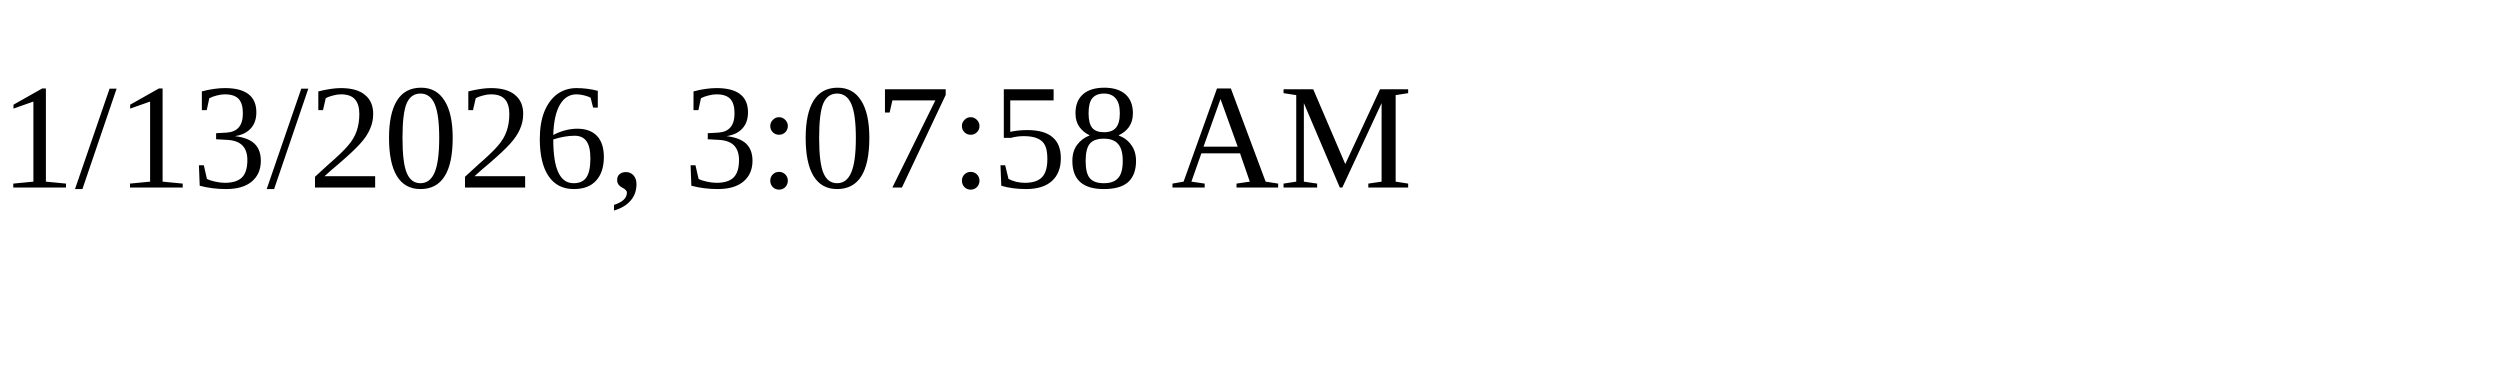
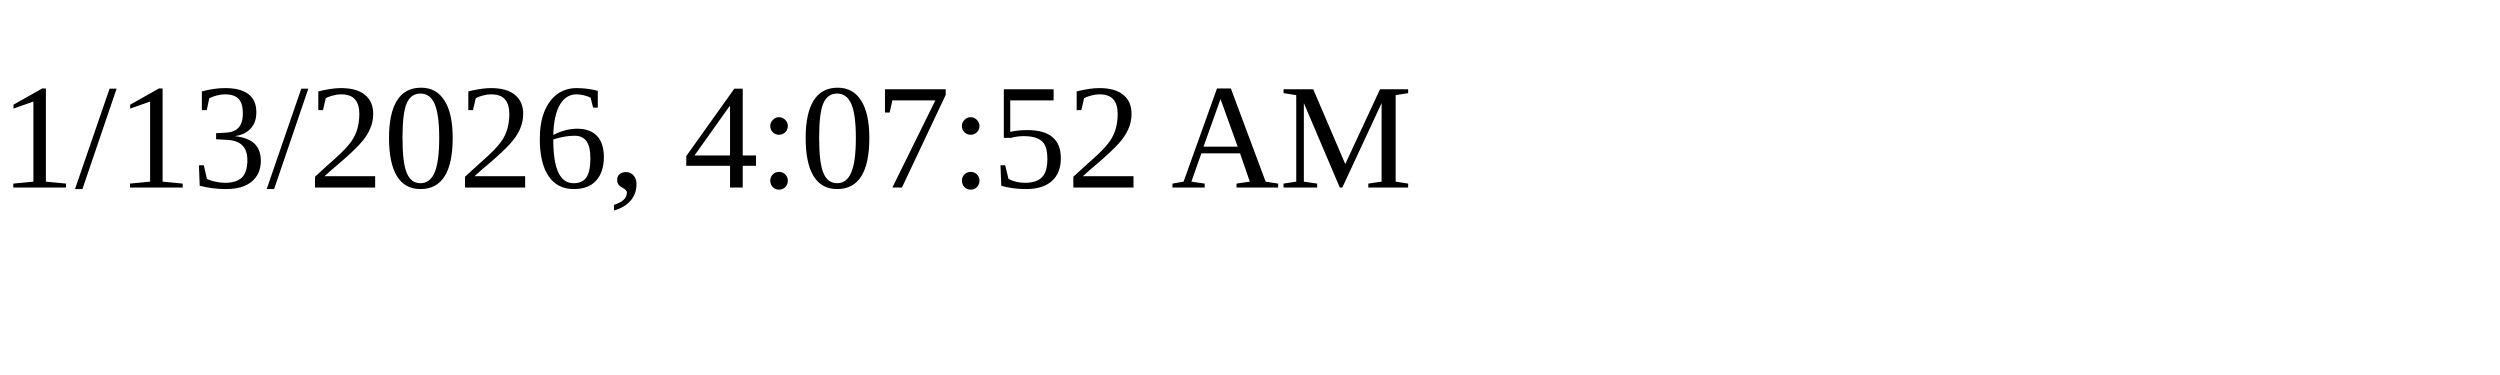
<svg xmlns="http://www.w3.org/2000/svg" height="30" width="200">
-   <text x="0" y="15">1/13/2026, 3:07:58 AM</text>
+   <text x="0" y="15">1/13/2026, 4:07:52 AM</text>
</svg>
